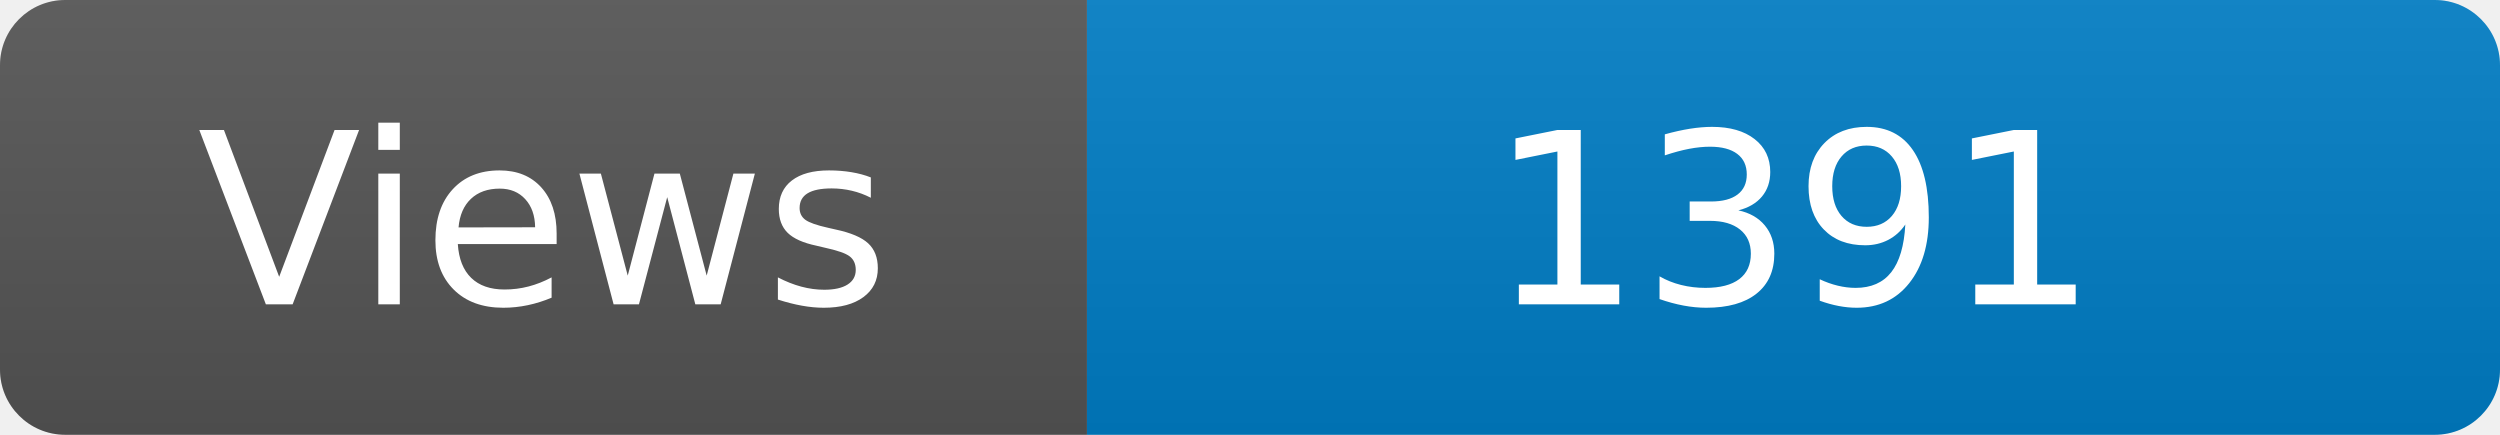
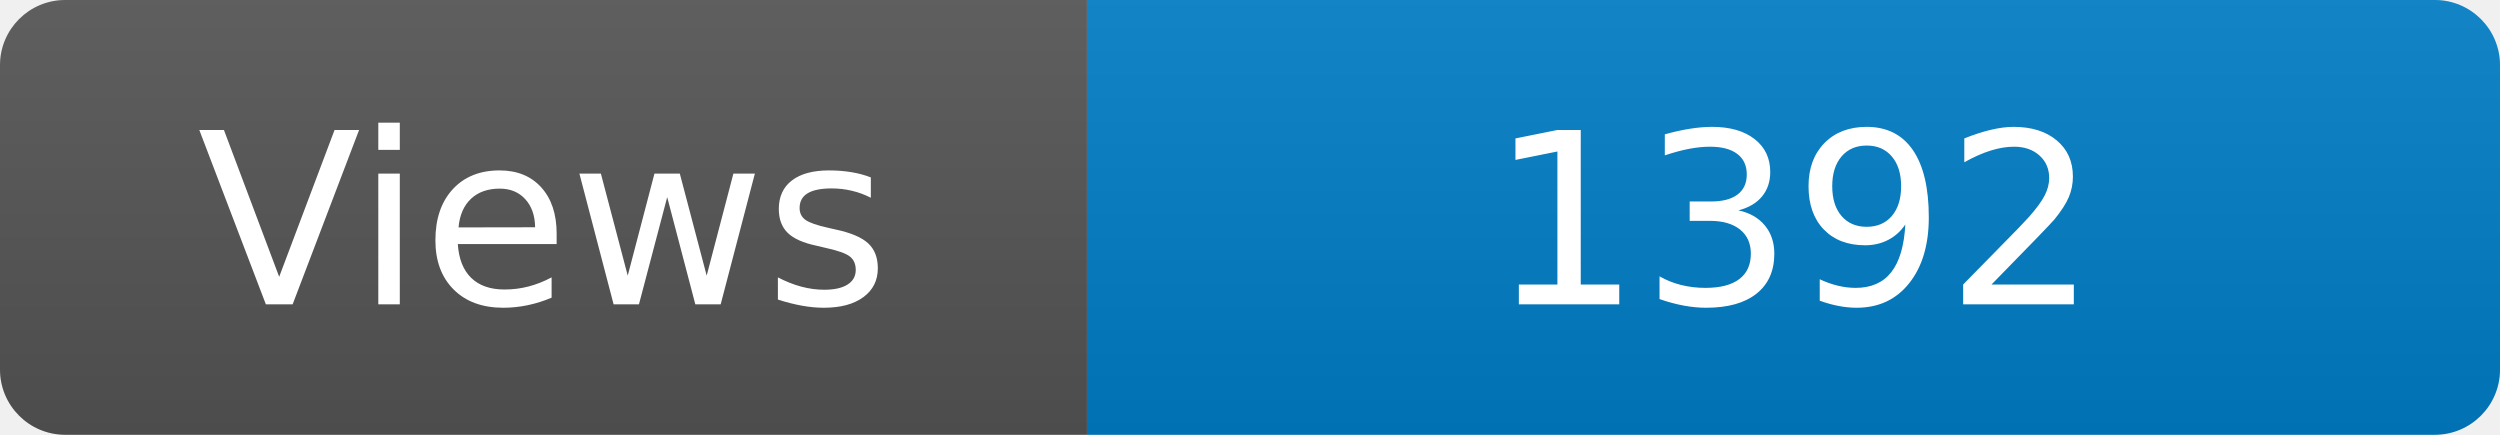
<svg xmlns="http://www.w3.org/2000/svg" width="115" height="20" role="img" aria-label="Maintained?: yes">
  <linearGradient id="s" x2="0" y2="100%">
    <stop offset="0" stop-color="#bbb" stop-opacity=".1" />
    <stop offset="1" stop-opacity=".1" />
  </linearGradient>
  <clipPath id="r">
    <rect width="115" height="20" rx="3" fill="#fff" />
  </clipPath>
  <g clip-path="url(#r)">
    <rect width="50" height="20" fill="#555" />
    <rect x="50" width="160" height="20" fill="#007ec6" />
    <rect width="115" height="20" fill="url(#s)" />
  </g>
  <g fill="#fff" text-anchor="middle" font-family="Verdana,Geneva,DejaVu Sans,sans-serif" font-size="110">
    <text x="250" y="140" transform="scale(.1)" fill="#fff">Views</text>
-     <text x="825" y="140" transform="scale(.1)" fill="#fff">1391</text>
+     <text x="825" y="140" transform="scale(.1)" fill="#fff">1392</text>
  </g>
</svg>
